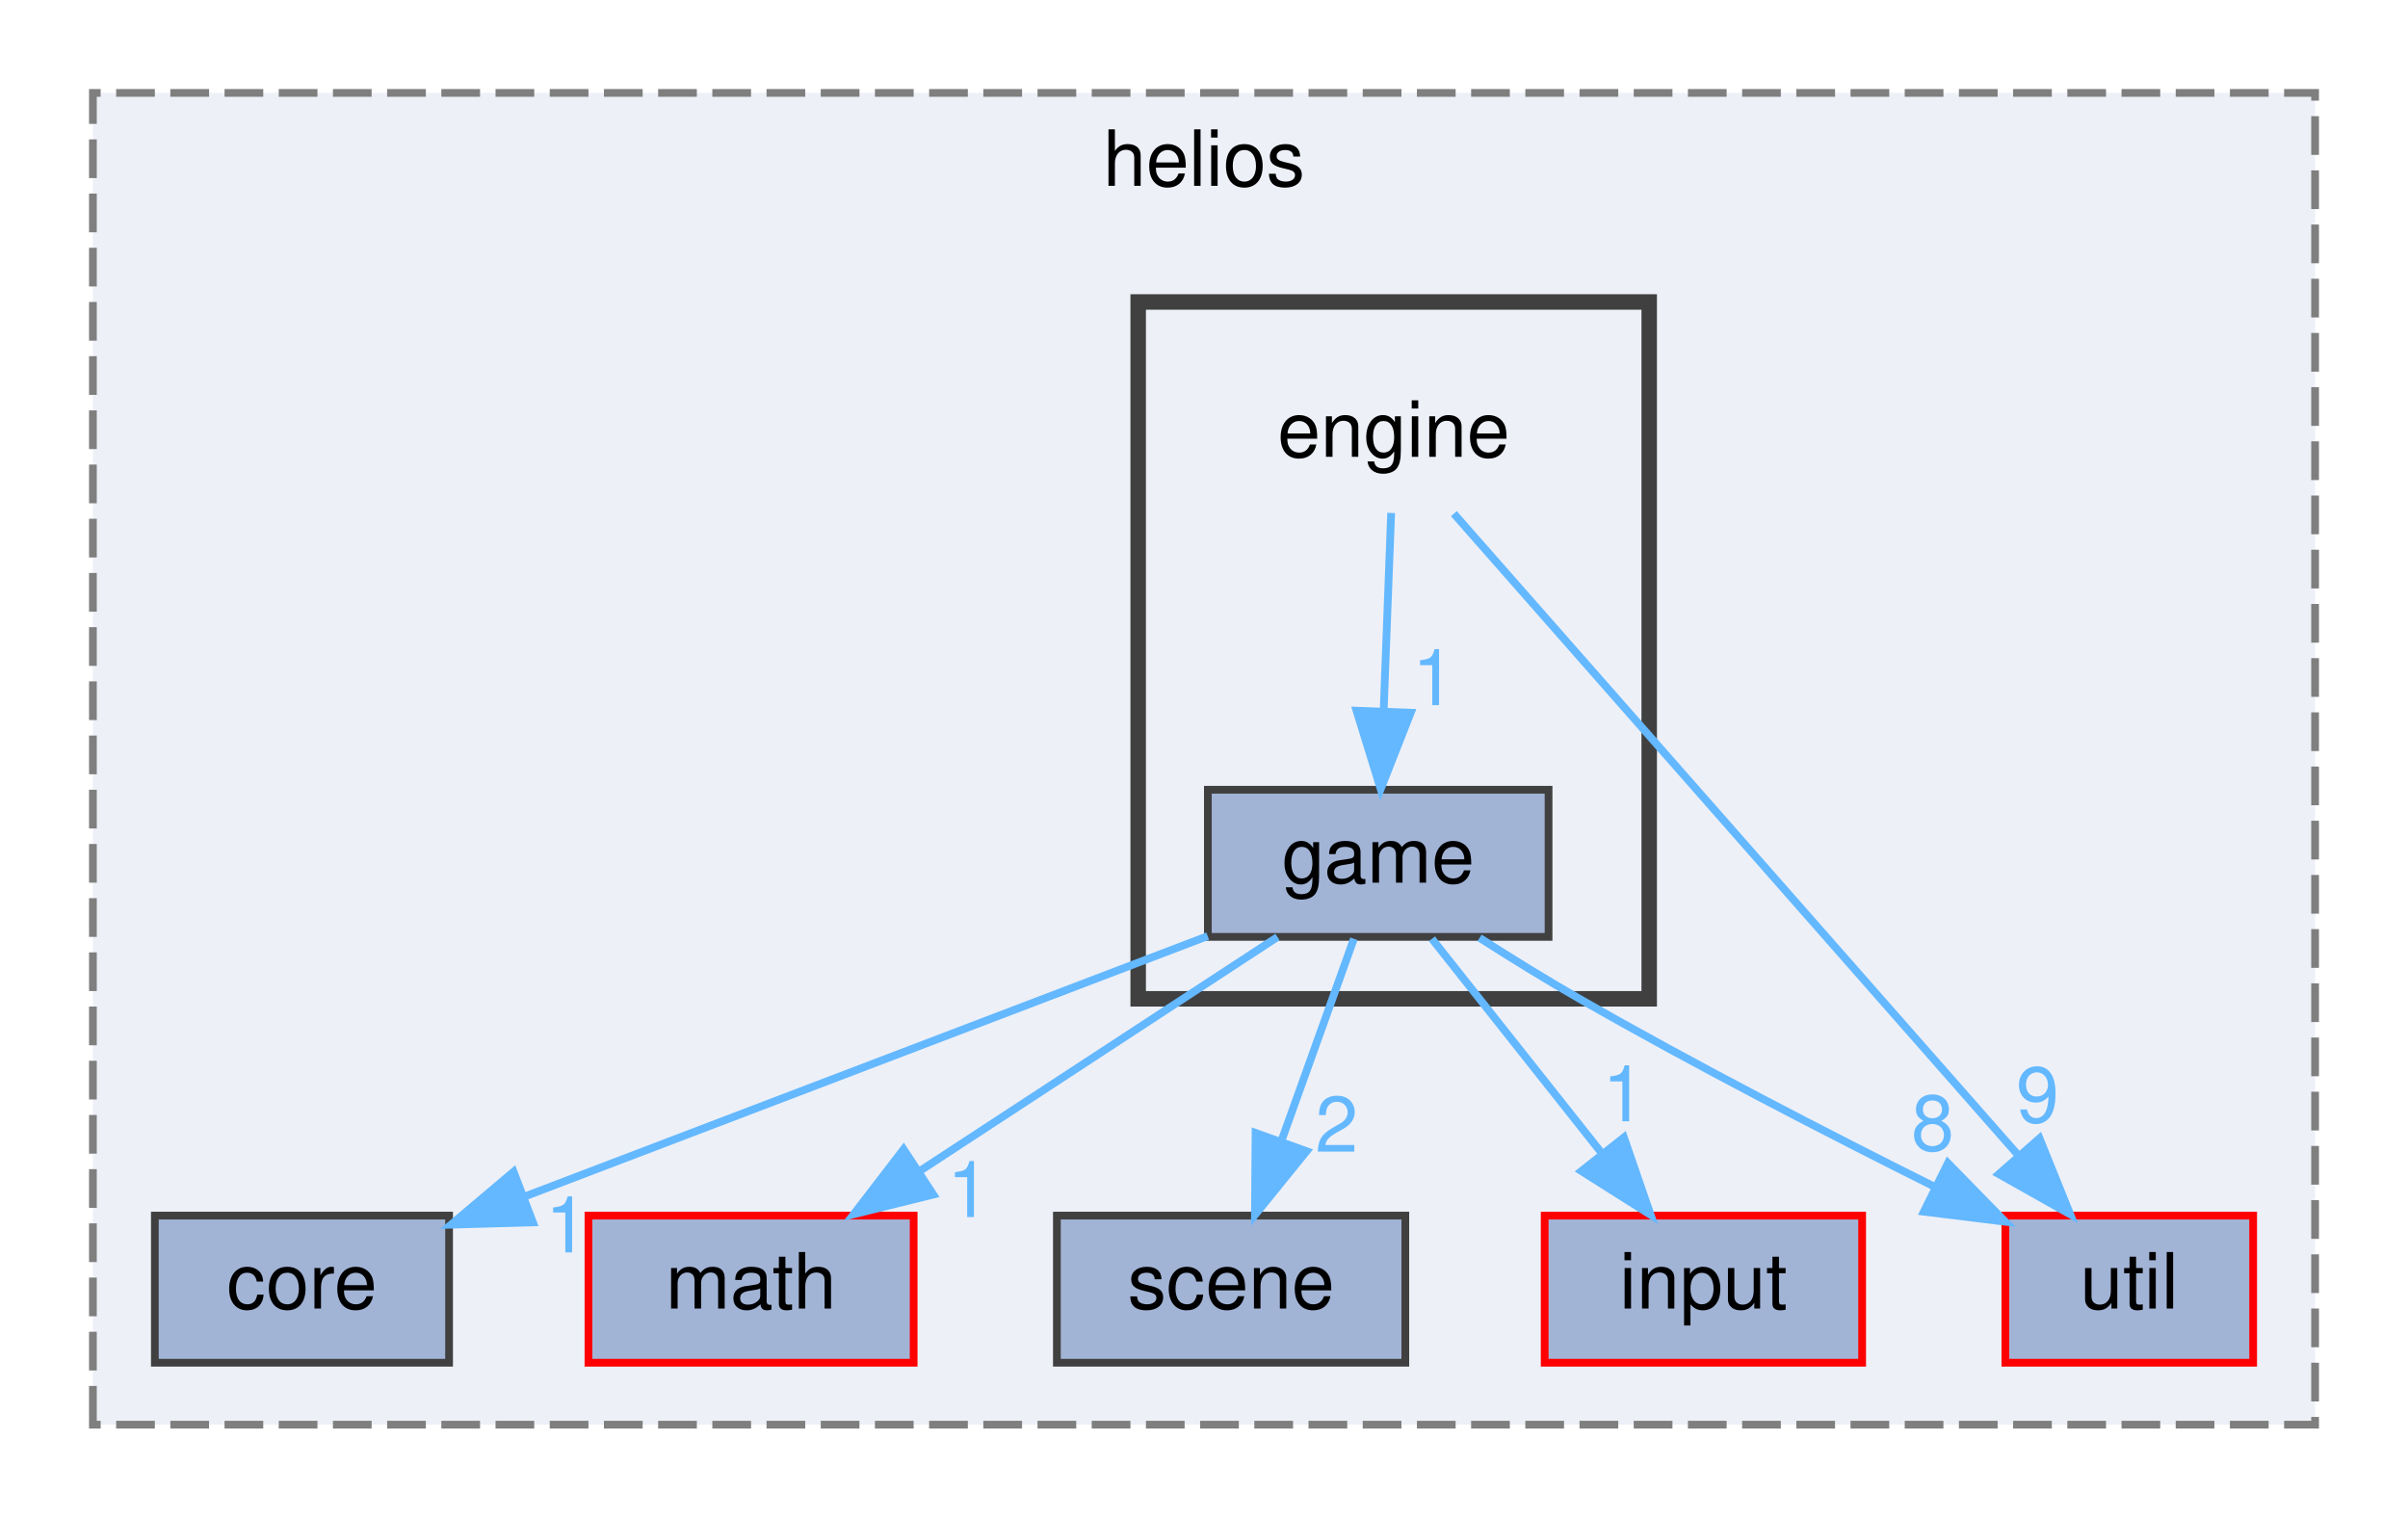
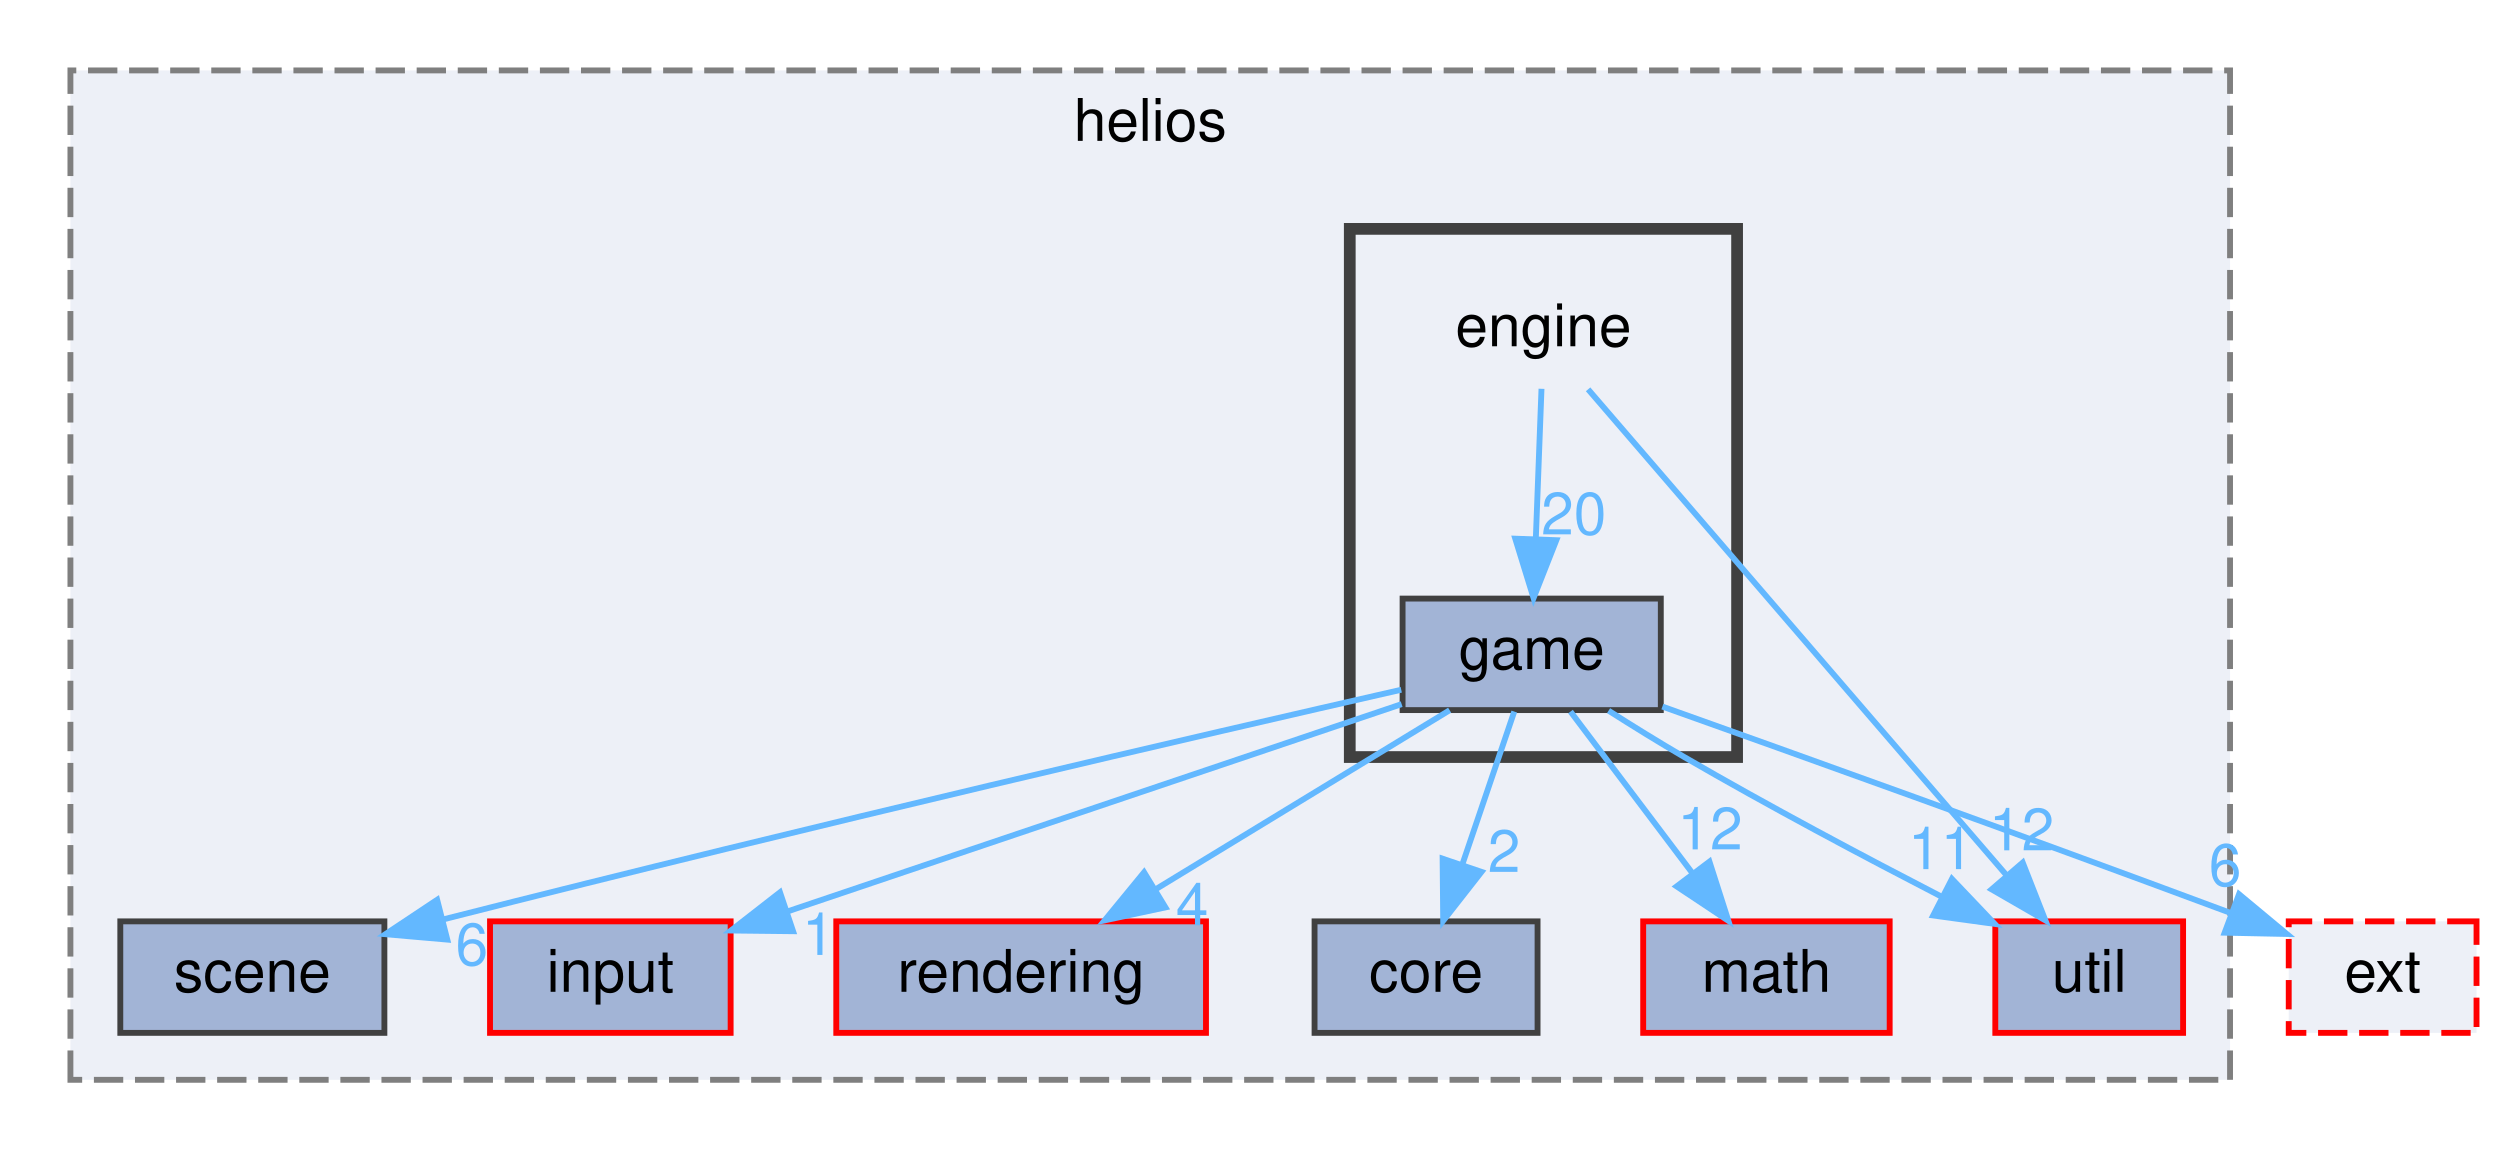
- <svg xmlns="http://www.w3.org/2000/svg" xmlns:xlink="http://www.w3.org/1999/xlink" width="311pt" height="196pt" viewBox="0.00 0.00 311.00 196.00">
+ <svg xmlns="http://www.w3.org/2000/svg" xmlns:xlink="http://www.w3.org/1999/xlink" width="426pt" height="196pt" viewBox="0.00 0.00 426.00 196.00">
  <g id="graph0" class="graph" transform="scale(1 1) rotate(0) translate(4 192)">
    <g id="clust1" class="cluster">
      <g id="a_clust1">
        <a xlink:href="dir_08c09894bd9f0ab4b1e9fdc7a2628766.html" target="_top" xlink:title="helios">
-           <polygon fill="#edf0f7" stroke="#7f7f7f" stroke-dasharray="5,2" points="8,-8 8,-180 295,-180 295,-8 8,-8" />
-           <text text-anchor="middle" x="151.5" y="-168" font-family="Helvetica,sans-Serif" font-size="10.00">helios</text>
+           <polygon fill="#edf0f7" stroke="#7f7f7f" stroke-dasharray="5,2" points="8,-8 8,-180 376,-180 376,-8 8,-8" />
+           <text text-anchor="middle" x="192" y="-168" font-family="Helvetica,sans-Serif" font-size="10.00">helios</text>
        </a>
      </g>
    </g>
    <g id="clust2" class="cluster">
      <g id="a_clust2">
        <a xlink:href="dir_860c9de2f65c10e8e262a0e7b5bfee5e.html" target="_top">
-           <polygon fill="#edf0f7" stroke="#404040" stroke-width="2" points="143,-63 143,-153 209,-153 209,-63 143,-63" />
+           <polygon fill="#edf0f7" stroke="#404040" stroke-width="2" points="226,-63 226,-153 292,-153 292,-63 226,-63" />
        </a>
      </g>
    </g>
    <g id="node1" class="node">
      <g id="a_node1">
-         <a xlink:href="dir_7f0768799dd37ef2f2adcdfec91ab1e9.html" target="_top" xlink:title="util">
-           <polygon fill="#a2b4d6" stroke="red" points="287,-35 255,-35 255,-16 287,-16 287,-35" />
-           <text text-anchor="middle" x="271" y="-23" font-family="Helvetica,sans-Serif" font-size="10.00">util</text>
+         <a xlink:href="dir_0046d781185df00694c70533b055a138.html" target="_top" xlink:title="math">
+           <polygon fill="#a2b4d6" stroke="red" points="318,-35 276,-35 276,-16 318,-16 318,-35" />
+           <text text-anchor="middle" x="297" y="-23" font-family="Helvetica,sans-Serif" font-size="10.00">math</text>
        </a>
      </g>
    </g>
    <g id="node2" class="node">
      <g id="a_node2">
-         <a xlink:href="dir_6a0662f282a699b80270a7344921b324.html" target="_top" xlink:title="core">
-           <polygon fill="#a2b4d6" stroke="#404040" points="54,-35 16,-35 16,-16 54,-16 54,-35" />
-           <text text-anchor="middle" x="35" y="-23" font-family="Helvetica,sans-Serif" font-size="10.00">core</text>
+         <a xlink:href="dir_7f0768799dd37ef2f2adcdfec91ab1e9.html" target="_top" xlink:title="util">
+           <polygon fill="#a2b4d6" stroke="red" points="368,-35 336,-35 336,-16 368,-16 368,-35" />
+           <text text-anchor="middle" x="352" y="-23" font-family="Helvetica,sans-Serif" font-size="10.00">util</text>
        </a>
      </g>
    </g>
    <g id="node3" class="node">
      <g id="a_node3">
-         <a xlink:href="dir_0046d781185df00694c70533b055a138.html" target="_top" xlink:title="math">
-           <polygon fill="#a2b4d6" stroke="red" points="114,-35 72,-35 72,-16 114,-16 114,-35" />
-           <text text-anchor="middle" x="93" y="-23" font-family="Helvetica,sans-Serif" font-size="10.00">math</text>
+         <a xlink:href="dir_b6e017bc8c299f04fc1162fc4677be61.html" target="_top" xlink:title="scene">
+           <polygon fill="#a2b4d6" stroke="#404040" points="61.5,-35 16.5,-35 16.5,-16 61.5,-16 61.5,-35" />
+           <text text-anchor="middle" x="39" y="-23" font-family="Helvetica,sans-Serif" font-size="10.00">scene</text>
        </a>
      </g>
    </g>
    <g id="node4" class="node">
      <g id="a_node4">
-         <a xlink:href="dir_b6e017bc8c299f04fc1162fc4677be61.html" target="_top" xlink:title="scene">
-           <polygon fill="#a2b4d6" stroke="#404040" points="177.5,-35 132.5,-35 132.5,-16 177.5,-16 177.5,-35" />
-           <text text-anchor="middle" x="155" y="-23" font-family="Helvetica,sans-Serif" font-size="10.00">scene</text>
+         <a xlink:href="dir_58a7612d3773fb780b0e5d4a861b7b53.html" target="_top" xlink:title="input">
+           <polygon fill="#a2b4d6" stroke="red" points="120.5,-35 79.5,-35 79.5,-16 120.5,-16 120.5,-35" />
+           <text text-anchor="middle" x="100" y="-23" font-family="Helvetica,sans-Serif" font-size="10.00">input</text>
        </a>
      </g>
    </g>
    <g id="node5" class="node">
      <g id="a_node5">
-         <a xlink:href="dir_58a7612d3773fb780b0e5d4a861b7b53.html" target="_top" xlink:title="input">
-           <polygon fill="#a2b4d6" stroke="red" points="236.5,-35 195.5,-35 195.5,-16 236.5,-16 236.5,-35" />
-           <text text-anchor="middle" x="216" y="-23" font-family="Helvetica,sans-Serif" font-size="10.00">input</text>
+         <a xlink:href="dir_9ba586a504c756f19720715161f17166.html" target="_top" xlink:title="rendering">
+           <polygon fill="#a2b4d6" stroke="red" points="201.5,-35 138.5,-35 138.5,-16 201.5,-16 201.5,-35" />
+           <text text-anchor="middle" x="170" y="-23" font-family="Helvetica,sans-Serif" font-size="10.00">rendering</text>
        </a>
      </g>
    </g>
    <g id="node6" class="node">
-       <text text-anchor="middle" x="176" y="-133" font-family="Helvetica,sans-Serif" font-size="10.00">engine</text>
+       <g id="a_node6">
+         <a xlink:href="dir_6a0662f282a699b80270a7344921b324.html" target="_top" xlink:title="core">
+           <polygon fill="#a2b4d6" stroke="#404040" points="258,-35 220,-35 220,-16 258,-16 258,-35" />
+           <text text-anchor="middle" x="239" y="-23" font-family="Helvetica,sans-Serif" font-size="10.00">core</text>
+         </a>
+       </g>
+     </g>
+     <g id="node7" class="node">
+       <text text-anchor="middle" x="259" y="-133" font-family="Helvetica,sans-Serif" font-size="10.00">engine</text>
    </g>
    <g id="edge2" class="edge">
      <g id="a_edge2">
-         <a xlink:href="dir_000009_000039.html" target="_top">
-           <path fill="none" stroke="#63b8ff" d="M183.77,-125.66C199.72,-107.54 236.33,-65.91 256.69,-42.77" />
-           <polygon fill="#63b8ff" stroke="#63b8ff" points="259.41,-44.98 263.38,-35.16 254.15,-40.36 259.41,-44.98" />
+         <a xlink:href="dir_000011_000046.html" target="_top">
+           <path fill="none" stroke="#63b8ff" d="M266.61,-125.66C282.22,-107.54 318.06,-65.91 337.99,-42.77" />
+           <polygon fill="#63b8ff" stroke="#63b8ff" points="340.67,-45.02 344.54,-35.16 335.37,-40.45 340.67,-45.02" />
        </a>
      </g>
      <g id="a_edge2-headlabel">
-         <a xlink:href="dir_000009_000039.html" target="_top" xlink:title="9">
-           <text text-anchor="middle" x="259.16" y="-47.05" font-family="Helvetica,sans-Serif" font-size="10.00" fill="#63b8ff">9</text>
-         </a>
-       </g>
-     </g>
-     <g id="node7" class="node">
-       <g id="a_node7">
+         <a xlink:href="dir_000011_000046.html" target="_top" xlink:title="12">
+           <text text-anchor="middle" x="340.48" y="-47.1" font-family="Helvetica,sans-Serif" font-size="10.00" fill="#63b8ff">12</text>
+         </a>
+       </g>
+     </g>
+     <g id="node8" class="node">
+       <g id="a_node8">
        <a xlink:href="dir_46c7b0b04924cca8aa10726746d57f30.html" target="_top" xlink:title="game">
-           <polygon fill="#a2b4d6" stroke="#404040" points="196,-90 152,-90 152,-71 196,-71 196,-90" />
-           <text text-anchor="middle" x="174" y="-78" font-family="Helvetica,sans-Serif" font-size="10.00">game</text>
+           <polygon fill="#a2b4d6" stroke="#404040" points="279,-90 235,-90 235,-71 279,-71 279,-90" />
+           <text text-anchor="middle" x="257" y="-78" font-family="Helvetica,sans-Serif" font-size="10.00">game</text>
        </a>
      </g>
    </g>
    <g id="edge1" class="edge">
      <g id="a_edge1">
-         <a xlink:href="dir_000009_000013.html" target="_top">
-           <path fill="none" stroke="#63b8ff" d="M175.67,-125.75C175.41,-118.8 175.03,-108.85 174.7,-100.13" />
-           <polygon fill="#63b8ff" stroke="#63b8ff" points="178.2,-99.95 174.32,-90.09 171.2,-100.21 178.2,-99.95" />
+         <a xlink:href="dir_000011_000015.html" target="_top">
+           <path fill="none" stroke="#63b8ff" d="M258.67,-125.75C258.41,-118.8 258.03,-108.85 257.7,-100.13" />
+           <polygon fill="#63b8ff" stroke="#63b8ff" points="261.2,-99.95 257.32,-90.09 254.2,-100.21 261.2,-99.95" />
        </a>
      </g>
      <g id="a_edge1-headlabel">
-         <a xlink:href="dir_000009_000013.html" target="_top" xlink:title="1">
-           <text text-anchor="middle" x="181.17" y="-100.93" font-family="Helvetica,sans-Serif" font-size="10.00" fill="#63b8ff">1</text>
+         <a xlink:href="dir_000011_000015.html" target="_top" xlink:title="20">
+           <text text-anchor="middle" x="264.17" y="-100.93" font-family="Helvetica,sans-Serif" font-size="10.00" fill="#63b8ff">20</text>
+         </a>
+       </g>
+     </g>
+     <g id="edge3" class="edge">
+       <g id="a_edge3">
+         <a xlink:href="dir_000015_000027.html" target="_top">
+           <path fill="none" stroke="#63b8ff" d="M263.61,-70.75C269.26,-63.26 277.54,-52.28 284.45,-43.13" />
+           <polygon fill="#63b8ff" stroke="#63b8ff" points="287.29,-45.18 290.52,-35.09 281.7,-40.96 287.29,-45.18" />
+         </a>
+       </g>
+       <g id="a_edge3-headlabel">
+         <a xlink:href="dir_000015_000027.html" target="_top" xlink:title="12">
+           <text text-anchor="middle" x="287.39" y="-47.26" font-family="Helvetica,sans-Serif" font-size="10.00" fill="#63b8ff">12</text>
+         </a>
+       </g>
+     </g>
+     <g id="edge5" class="edge">
+       <g id="a_edge5">
+         <a xlink:href="dir_000015_000046.html" target="_top">
+           <path fill="none" stroke="#63b8ff" d="M270.1,-70.9C274.19,-68.3 278.75,-65.47 283,-63 297.33,-54.68 313.72,-45.98 326.93,-39.16" />
+           <polygon fill="#63b8ff" stroke="#63b8ff" points="328.61,-42.23 335.91,-34.56 325.41,-36 328.61,-42.23" />
+         </a>
+       </g>
+       <g id="a_edge5-headlabel">
+         <a xlink:href="dir_000015_000046.html" target="_top" xlink:title="11">
+           <text text-anchor="middle" x="326.7" y="-43.9" font-family="Helvetica,sans-Serif" font-size="10.00" fill="#63b8ff">11</text>
        </a>
      </g>
    </g>
    <g id="edge6" class="edge">
      <g id="a_edge6">
-         <a xlink:href="dir_000013_000039.html" target="_top">
-           <path fill="none" stroke="#63b8ff" d="M187.09,-70.87C191.17,-68.26 195.73,-65.44 200,-63 214.9,-54.46 232.02,-45.64 245.71,-38.8" />
-           <polygon fill="#63b8ff" stroke="#63b8ff" points="247.58,-41.78 254.99,-34.21 244.47,-35.51 247.58,-41.78" />
+         <a xlink:href="dir_000015_000035.html" target="_top">
+           <path fill="none" stroke="#63b8ff" d="M234.77,-74.47C201.4,-66.86 136.11,-51.76 71.59,-35.35" />
+           <polygon fill="#63b8ff" stroke="#63b8ff" points="72.22,-31.89 61.66,-32.81 70.49,-38.68 72.22,-31.89" />
        </a>
      </g>
      <g id="a_edge6-headlabel">
-         <a xlink:href="dir_000013_000039.html" target="_top" xlink:title="8">
-           <text text-anchor="middle" x="245.61" y="-43.42" font-family="Helvetica,sans-Serif" font-size="10.00" fill="#63b8ff">8</text>
-         </a>
-       </g>
-     </g>
-     <g id="edge5" class="edge">
-       <g id="a_edge5">
-         <a xlink:href="dir_000013_000007.html" target="_top">
-           <path fill="none" stroke="#63b8ff" d="M151.98,-71.1C128.08,-61.99 89.85,-47.41 63.64,-37.42" />
-           <polygon fill="#63b8ff" stroke="#63b8ff" points="64.83,-34.13 54.24,-33.83 62.33,-40.67 64.83,-34.13" />
-         </a>
-       </g>
-       <g id="a_edge5-headlabel">
-         <a xlink:href="dir_000013_000007.html" target="_top" xlink:title="1">
-           <text text-anchor="middle" x="69.2" y="-30.25" font-family="Helvetica,sans-Serif" font-size="10.00" fill="#63b8ff">1</text>
-         </a>
-       </g>
-     </g>
-     <g id="edge3" class="edge">
-       <g id="a_edge3">
-         <a xlink:href="dir_000013_000023.html" target="_top">
-           <path fill="none" stroke="#63b8ff" d="M160.99,-70.98C148.54,-62.84 129.54,-50.41 114.79,-40.76" />
-           <polygon fill="#63b8ff" stroke="#63b8ff" points="116.54,-37.72 106.25,-35.17 112.7,-43.57 116.54,-37.72" />
-         </a>
-       </g>
-       <g id="a_edge3-headlabel">
-         <a xlink:href="dir_000013_000023.html" target="_top" xlink:title="1">
-           <text text-anchor="middle" x="121.1" y="-34.81" font-family="Helvetica,sans-Serif" font-size="10.00" fill="#63b8ff">1</text>
+         <a xlink:href="dir_000015_000035.html" target="_top" xlink:title="6">
+           <text text-anchor="middle" x="76.4" y="-27.53" font-family="Helvetica,sans-Serif" font-size="10.00" fill="#63b8ff">6</text>
+         </a>
+       </g>
+     </g>
+     <g id="edge4" class="edge">
+       <g id="a_edge4">
+         <a xlink:href="dir_000015_000024.html" target="_top">
+           <path fill="none" stroke="#63b8ff" d="M234.84,-72.02C207.5,-62.79 160.89,-47.06 130.27,-36.72" />
+           <polygon fill="#63b8ff" stroke="#63b8ff" points="131.14,-33.32 120.55,-33.44 128.91,-39.95 131.14,-33.32" />
+         </a>
+       </g>
+       <g id="a_edge4-headlabel">
+         <a xlink:href="dir_000015_000024.html" target="_top" xlink:title="1">
+           <text text-anchor="middle" x="135.46" y="-29.28" font-family="Helvetica,sans-Serif" font-size="10.00" fill="#63b8ff">1</text>
        </a>
      </g>
    </g>
    <g id="edge7" class="edge">
      <g id="a_edge7">
-         <a xlink:href="dir_000013_000029.html" target="_top">
-           <path fill="none" stroke="#63b8ff" d="M170.86,-70.75C168.32,-63.65 164.64,-53.4 161.47,-44.56" />
-           <polygon fill="#63b8ff" stroke="#63b8ff" points="164.75,-43.32 158.08,-35.09 158.16,-45.68 164.75,-43.32" />
+         <a xlink:href="dir_000015_000033.html" target="_top">
+           <path fill="none" stroke="#63b8ff" d="M243.02,-70.98C229.53,-62.77 208.87,-50.18 192.96,-40.49" />
+           <polygon fill="#63b8ff" stroke="#63b8ff" points="194.59,-37.38 184.23,-35.17 190.95,-43.36 194.59,-37.38" />
        </a>
      </g>
      <g id="a_edge7-headlabel">
-         <a xlink:href="dir_000013_000029.html" target="_top" xlink:title="2">
-           <text text-anchor="middle" x="168.63" y="-43.25" font-family="Helvetica,sans-Serif" font-size="10.00" fill="#63b8ff">2</text>
-         </a>
-       </g>
-     </g>
-     <g id="edge4" class="edge">
-       <g id="a_edge4">
-         <a xlink:href="dir_000013_000020.html" target="_top">
-           <path fill="none" stroke="#63b8ff" d="M180.94,-70.75C186.87,-63.26 195.57,-52.28 202.82,-43.13" />
-           <polygon fill="#63b8ff" stroke="#63b8ff" points="205.73,-45.1 209.19,-35.09 200.24,-40.75 205.73,-45.1" />
-         </a>
-       </g>
-       <g id="a_edge4-headlabel">
-         <a xlink:href="dir_000013_000020.html" target="_top" xlink:title="1">
-           <text text-anchor="middle" x="205.72" y="-47.18" font-family="Helvetica,sans-Serif" font-size="10.00" fill="#63b8ff">1</text>
+         <a xlink:href="dir_000015_000033.html" target="_top" xlink:title="4">
+           <text text-anchor="middle" x="199.14" y="-34.33" font-family="Helvetica,sans-Serif" font-size="10.00" fill="#63b8ff">4</text>
+         </a>
+       </g>
+     </g>
+     <g id="edge9" class="edge">
+       <g id="a_edge9">
+         <a xlink:href="dir_000015_000009.html" target="_top">
+           <path fill="none" stroke="#63b8ff" d="M254.03,-70.75C251.64,-63.72 248.21,-53.62 245.23,-44.84" />
+           <polygon fill="#63b8ff" stroke="#63b8ff" points="248.45,-43.43 241.92,-35.09 241.82,-45.68 248.45,-43.43" />
+         </a>
+       </g>
+       <g id="a_edge9-headlabel">
+         <a xlink:href="dir_000015_000009.html" target="_top" xlink:title="2">
+           <text text-anchor="middle" x="252.29" y="-43.42" font-family="Helvetica,sans-Serif" font-size="10.00" fill="#63b8ff">2</text>
+         </a>
+       </g>
+     </g>
+     <g id="node9" class="node">
+       <g id="a_node9">
+         <a xlink:href="dir_106756a8ee71bdde7f7b779a3a0a52e4.html" target="_top" xlink:title="ext">
+           <polygon fill="#edf0f7" stroke="red" stroke-dasharray="5,2" points="418,-35 386,-35 386,-16 418,-16 418,-35" />
+           <text text-anchor="middle" x="402" y="-23" font-family="Helvetica,sans-Serif" font-size="10.00">ext</text>
+         </a>
+       </g>
+     </g>
+     <g id="edge8" class="edge">
+       <g id="a_edge8">
+         <a xlink:href="dir_000015_000014.html" target="_top">
+           <path fill="none" stroke="#63b8ff" d="M279.27,-71.6C302.02,-63.5 338.61,-50.39 376.12,-36.42" />
+           <polygon fill="#63b8ff" stroke="#63b8ff" points="377.53,-39.63 385.68,-32.85 375.08,-33.07 377.53,-39.63" />
+         </a>
+       </g>
+       <g id="a_edge8-headlabel">
+         <a xlink:href="dir_000015_000014.html" target="_top" xlink:title="6">
+           <text text-anchor="middle" x="375.16" y="-41.05" font-family="Helvetica,sans-Serif" font-size="10.00" fill="#63b8ff">6</text>
        </a>
      </g>
    </g>
  </g>
</svg>
